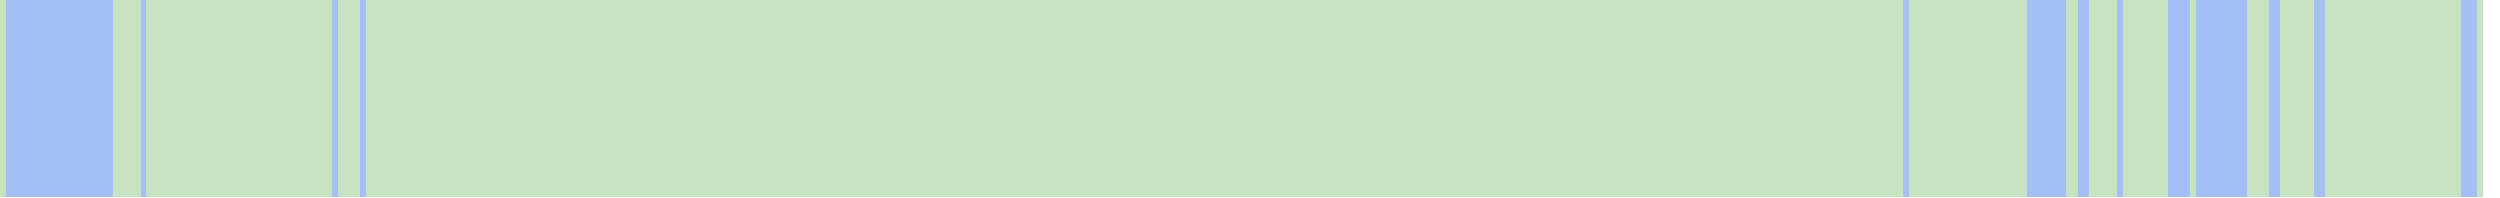
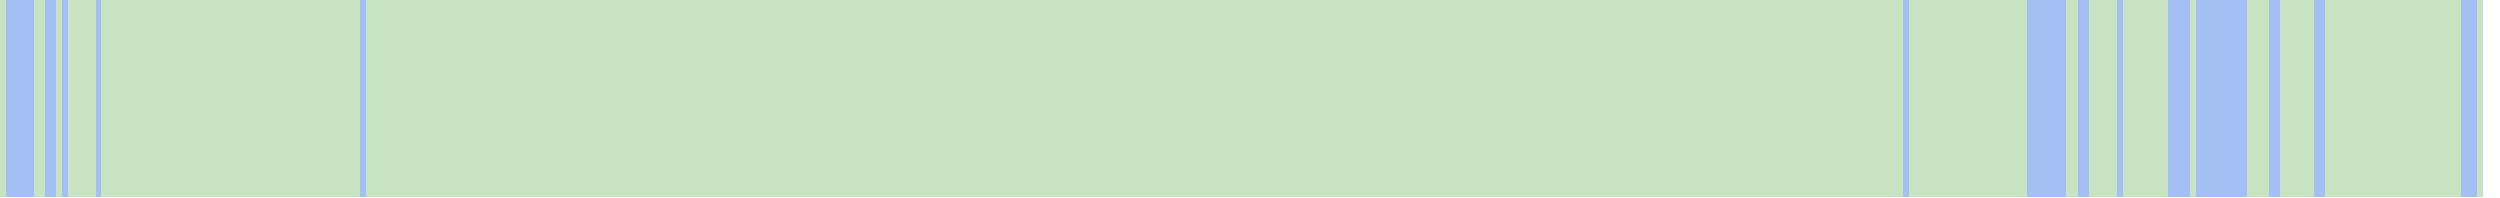
<svg xmlns="http://www.w3.org/2000/svg" viewBox="0 0 444 35" shape-rendering="crispEdges">
  <rect y="0" x="0" width="441" height="35" fill="#a3bff4" />
  <rect y="0" x="0" width="1" height="35" fill="#c8e3c2" />
+   <rect y="0" x="6" width="1" height="35" fill="#c8e3c2" />
+   <rect y="0" x="7" width="1" height="35" fill="#c8e3c2" />
+   <rect y="0" x="10" width="1" height="35" fill="#c8e3c2" />
+   <rect y="0" x="12" width="1" height="35" fill="#c8e3c2" />
+   <rect y="0" x="13" width="1" height="35" fill="#c8e3c2" />
+   <rect y="0" x="14" width="1" height="35" fill="#c8e3c2" />
+   <rect y="0" x="15" width="1" height="35" fill="#c8e3c2" />
+   <rect y="0" x="16" width="1" height="35" fill="#c8e3c2" />
+   <rect y="0" x="18" width="1" height="35" fill="#c8e3c2" />
+   <rect y="0" x="19" width="1" height="35" fill="#c8e3c2" />
  <rect y="0" x="20" width="1" height="35" fill="#c8e3c2" />
  <rect y="0" x="21" width="1" height="35" fill="#c8e3c2" />
  <rect y="0" x="22" width="1" height="35" fill="#c8e3c2" />
  <rect y="0" x="23" width="1" height="35" fill="#c8e3c2" />
  <rect y="0" x="24" width="1" height="35" fill="#c8e3c2" />
+   <rect y="0" x="25" width="1" height="35" fill="#c8e3c2" />
  <rect y="0" x="26" width="1" height="35" fill="#c8e3c2" />
  <rect y="0" x="27" width="1" height="35" fill="#c8e3c2" />
  <rect y="0" x="28" width="1" height="35" fill="#c8e3c2" />
  <rect y="0" x="29" width="1" height="35" fill="#c8e3c2" />
  <rect y="0" x="30" width="1" height="35" fill="#c8e3c2" />
  <rect y="0" x="31" width="1" height="35" fill="#c8e3c2" />
  <rect y="0" x="32" width="1" height="35" fill="#c8e3c2" />
  <rect y="0" x="33" width="1" height="35" fill="#c8e3c2" />
  <rect y="0" x="34" width="1" height="35" fill="#c8e3c2" />
  <rect y="0" x="35" width="1" height="35" fill="#c8e3c2" />
  <rect y="0" x="36" width="1" height="35" fill="#c8e3c2" />
  <rect y="0" x="37" width="1" height="35" fill="#c8e3c2" />
  <rect y="0" x="38" width="1" height="35" fill="#c8e3c2" />
  <rect y="0" x="39" width="1" height="35" fill="#c8e3c2" />
  <rect y="0" x="40" width="1" height="35" fill="#c8e3c2" />
  <rect y="0" x="41" width="1" height="35" fill="#c8e3c2" />
  <rect y="0" x="42" width="1" height="35" fill="#c8e3c2" />
  <rect y="0" x="43" width="1" height="35" fill="#c8e3c2" />
  <rect y="0" x="44" width="1" height="35" fill="#c8e3c2" />
  <rect y="0" x="45" width="1" height="35" fill="#c8e3c2" />
  <rect y="0" x="46" width="1" height="35" fill="#c8e3c2" />
  <rect y="0" x="47" width="1" height="35" fill="#c8e3c2" />
  <rect y="0" x="48" width="1" height="35" fill="#c8e3c2" />
  <rect y="0" x="49" width="1" height="35" fill="#c8e3c2" />
  <rect y="0" x="50" width="1" height="35" fill="#c8e3c2" />
  <rect y="0" x="51" width="1" height="35" fill="#c8e3c2" />
  <rect y="0" x="52" width="1" height="35" fill="#c8e3c2" />
  <rect y="0" x="53" width="1" height="35" fill="#c8e3c2" />
  <rect y="0" x="54" width="1" height="35" fill="#c8e3c2" />
  <rect y="0" x="55" width="1" height="35" fill="#c8e3c2" />
  <rect y="0" x="56" width="1" height="35" fill="#c8e3c2" />
  <rect y="0" x="57" width="1" height="35" fill="#c8e3c2" />
  <rect y="0" x="58" width="1" height="35" fill="#c8e3c2" />
+   <rect y="0" x="59" width="1" height="35" fill="#c8e3c2" />
  <rect y="0" x="60" width="1" height="35" fill="#c8e3c2" />
  <rect y="0" x="61" width="1" height="35" fill="#c8e3c2" />
  <rect y="0" x="62" width="1" height="35" fill="#c8e3c2" />
  <rect y="0" x="63" width="1" height="35" fill="#c8e3c2" />
  <rect y="0" x="65" width="1" height="35" fill="#c8e3c2" />
  <rect y="0" x="66" width="1" height="35" fill="#c8e3c2" />
  <rect y="0" x="67" width="1" height="35" fill="#c8e3c2" />
  <rect y="0" x="68" width="1" height="35" fill="#c8e3c2" />
  <rect y="0" x="69" width="1" height="35" fill="#c8e3c2" />
  <rect y="0" x="70" width="1" height="35" fill="#c8e3c2" />
  <rect y="0" x="71" width="1" height="35" fill="#c8e3c2" />
  <rect y="0" x="72" width="1" height="35" fill="#c8e3c2" />
  <rect y="0" x="73" width="1" height="35" fill="#c8e3c2" />
  <rect y="0" x="74" width="1" height="35" fill="#c8e3c2" />
  <rect y="0" x="75" width="1" height="35" fill="#c8e3c2" />
  <rect y="0" x="76" width="1" height="35" fill="#c8e3c2" />
  <rect y="0" x="77" width="1" height="35" fill="#c8e3c2" />
  <rect y="0" x="78" width="1" height="35" fill="#c8e3c2" />
  <rect y="0" x="79" width="1" height="35" fill="#c8e3c2" />
  <rect y="0" x="80" width="1" height="35" fill="#c8e3c2" />
  <rect y="0" x="81" width="1" height="35" fill="#c8e3c2" />
  <rect y="0" x="82" width="1" height="35" fill="#c8e3c2" />
  <rect y="0" x="83" width="1" height="35" fill="#c8e3c2" />
  <rect y="0" x="84" width="1" height="35" fill="#c8e3c2" />
  <rect y="0" x="85" width="1" height="35" fill="#c8e3c2" />
  <rect y="0" x="86" width="1" height="35" fill="#c8e3c2" />
  <rect y="0" x="87" width="1" height="35" fill="#c8e3c2" />
  <rect y="0" x="88" width="1" height="35" fill="#c8e3c2" />
  <rect y="0" x="89" width="1" height="35" fill="#c8e3c2" />
  <rect y="0" x="90" width="1" height="35" fill="#c8e3c2" />
  <rect y="0" x="91" width="1" height="35" fill="#c8e3c2" />
  <rect y="0" x="92" width="1" height="35" fill="#c8e3c2" />
  <rect y="0" x="93" width="1" height="35" fill="#c8e3c2" />
  <rect y="0" x="94" width="1" height="35" fill="#c8e3c2" />
  <rect y="0" x="95" width="1" height="35" fill="#c8e3c2" />
  <rect y="0" x="96" width="1" height="35" fill="#c8e3c2" />
  <rect y="0" x="97" width="1" height="35" fill="#c8e3c2" />
  <rect y="0" x="98" width="1" height="35" fill="#c8e3c2" />
  <rect y="0" x="99" width="1" height="35" fill="#c8e3c2" />
  <rect y="0" x="100" width="1" height="35" fill="#c8e3c2" />
  <rect y="0" x="101" width="1" height="35" fill="#c8e3c2" />
  <rect y="0" x="102" width="1" height="35" fill="#c8e3c2" />
  <rect y="0" x="103" width="1" height="35" fill="#c8e3c2" />
  <rect y="0" x="104" width="1" height="35" fill="#c8e3c2" />
  <rect y="0" x="105" width="1" height="35" fill="#c8e3c2" />
  <rect y="0" x="106" width="1" height="35" fill="#c8e3c2" />
  <rect y="0" x="107" width="1" height="35" fill="#c8e3c2" />
  <rect y="0" x="108" width="1" height="35" fill="#c8e3c2" />
  <rect y="0" x="109" width="1" height="35" fill="#c8e3c2" />
  <rect y="0" x="110" width="1" height="35" fill="#c8e3c2" />
  <rect y="0" x="111" width="1" height="35" fill="#c8e3c2" />
  <rect y="0" x="112" width="1" height="35" fill="#c8e3c2" />
  <rect y="0" x="113" width="1" height="35" fill="#c8e3c2" />
  <rect y="0" x="114" width="1" height="35" fill="#c8e3c2" />
  <rect y="0" x="115" width="1" height="35" fill="#c8e3c2" />
  <rect y="0" x="116" width="1" height="35" fill="#c8e3c2" />
  <rect y="0" x="117" width="1" height="35" fill="#c8e3c2" />
  <rect y="0" x="118" width="1" height="35" fill="#c8e3c2" />
  <rect y="0" x="119" width="1" height="35" fill="#c8e3c2" />
  <rect y="0" x="120" width="1" height="35" fill="#c8e3c2" />
  <rect y="0" x="121" width="1" height="35" fill="#c8e3c2" />
  <rect y="0" x="122" width="1" height="35" fill="#c8e3c2" />
  <rect y="0" x="123" width="1" height="35" fill="#c8e3c2" />
  <rect y="0" x="124" width="1" height="35" fill="#c8e3c2" />
  <rect y="0" x="125" width="1" height="35" fill="#c8e3c2" />
  <rect y="0" x="126" width="1" height="35" fill="#c8e3c2" />
  <rect y="0" x="127" width="1" height="35" fill="#c8e3c2" />
  <rect y="0" x="128" width="1" height="35" fill="#c8e3c2" />
  <rect y="0" x="129" width="1" height="35" fill="#c8e3c2" />
  <rect y="0" x="130" width="1" height="35" fill="#c8e3c2" />
  <rect y="0" x="131" width="1" height="35" fill="#c8e3c2" />
  <rect y="0" x="132" width="1" height="35" fill="#c8e3c2" />
  <rect y="0" x="133" width="1" height="35" fill="#c8e3c2" />
  <rect y="0" x="134" width="1" height="35" fill="#c8e3c2" />
  <rect y="0" x="135" width="1" height="35" fill="#c8e3c2" />
  <rect y="0" x="136" width="1" height="35" fill="#c8e3c2" />
  <rect y="0" x="137" width="1" height="35" fill="#c8e3c2" />
  <rect y="0" x="138" width="1" height="35" fill="#c8e3c2" />
  <rect y="0" x="139" width="1" height="35" fill="#c8e3c2" />
  <rect y="0" x="140" width="1" height="35" fill="#c8e3c2" />
  <rect y="0" x="141" width="1" height="35" fill="#c8e3c2" />
  <rect y="0" x="142" width="1" height="35" fill="#c8e3c2" />
  <rect y="0" x="143" width="1" height="35" fill="#c8e3c2" />
  <rect y="0" x="144" width="1" height="35" fill="#c8e3c2" />
  <rect y="0" x="145" width="1" height="35" fill="#c8e3c2" />
  <rect y="0" x="146" width="1" height="35" fill="#c8e3c2" />
  <rect y="0" x="147" width="1" height="35" fill="#c8e3c2" />
  <rect y="0" x="148" width="1" height="35" fill="#c8e3c2" />
  <rect y="0" x="149" width="1" height="35" fill="#c8e3c2" />
  <rect y="0" x="150" width="1" height="35" fill="#c8e3c2" />
  <rect y="0" x="151" width="1" height="35" fill="#c8e3c2" />
  <rect y="0" x="152" width="1" height="35" fill="#c8e3c2" />
  <rect y="0" x="153" width="1" height="35" fill="#c8e3c2" />
  <rect y="0" x="154" width="1" height="35" fill="#c8e3c2" />
  <rect y="0" x="155" width="1" height="35" fill="#c8e3c2" />
  <rect y="0" x="156" width="1" height="35" fill="#c8e3c2" />
  <rect y="0" x="157" width="1" height="35" fill="#c8e3c2" />
  <rect y="0" x="158" width="1" height="35" fill="#c8e3c2" />
  <rect y="0" x="159" width="1" height="35" fill="#c8e3c2" />
  <rect y="0" x="160" width="1" height="35" fill="#c8e3c2" />
  <rect y="0" x="161" width="1" height="35" fill="#c8e3c2" />
  <rect y="0" x="162" width="1" height="35" fill="#c8e3c2" />
  <rect y="0" x="163" width="1" height="35" fill="#c8e3c2" />
  <rect y="0" x="164" width="1" height="35" fill="#c8e3c2" />
  <rect y="0" x="165" width="1" height="35" fill="#c8e3c2" />
  <rect y="0" x="166" width="1" height="35" fill="#c8e3c2" />
  <rect y="0" x="167" width="1" height="35" fill="#c8e3c2" />
  <rect y="0" x="168" width="1" height="35" fill="#c8e3c2" />
  <rect y="0" x="169" width="1" height="35" fill="#c8e3c2" />
  <rect y="0" x="170" width="1" height="35" fill="#c8e3c2" />
  <rect y="0" x="171" width="1" height="35" fill="#c8e3c2" />
  <rect y="0" x="172" width="1" height="35" fill="#c8e3c2" />
  <rect y="0" x="173" width="1" height="35" fill="#c8e3c2" />
  <rect y="0" x="174" width="1" height="35" fill="#c8e3c2" />
  <rect y="0" x="175" width="1" height="35" fill="#c8e3c2" />
  <rect y="0" x="176" width="1" height="35" fill="#c8e3c2" />
  <rect y="0" x="177" width="1" height="35" fill="#c8e3c2" />
  <rect y="0" x="178" width="1" height="35" fill="#c8e3c2" />
  <rect y="0" x="179" width="1" height="35" fill="#c8e3c2" />
  <rect y="0" x="180" width="1" height="35" fill="#c8e3c2" />
  <rect y="0" x="181" width="1" height="35" fill="#c8e3c2" />
  <rect y="0" x="182" width="1" height="35" fill="#c8e3c2" />
  <rect y="0" x="183" width="1" height="35" fill="#c8e3c2" />
  <rect y="0" x="184" width="1" height="35" fill="#c8e3c2" />
  <rect y="0" x="185" width="1" height="35" fill="#c8e3c2" />
  <rect y="0" x="186" width="1" height="35" fill="#c8e3c2" />
  <rect y="0" x="187" width="1" height="35" fill="#c8e3c2" />
  <rect y="0" x="188" width="1" height="35" fill="#c8e3c2" />
  <rect y="0" x="189" width="1" height="35" fill="#c8e3c2" />
  <rect y="0" x="190" width="1" height="35" fill="#c8e3c2" />
  <rect y="0" x="191" width="1" height="35" fill="#c8e3c2" />
  <rect y="0" x="192" width="1" height="35" fill="#c8e3c2" />
  <rect y="0" x="193" width="1" height="35" fill="#c8e3c2" />
  <rect y="0" x="194" width="1" height="35" fill="#c8e3c2" />
  <rect y="0" x="195" width="1" height="35" fill="#c8e3c2" />
  <rect y="0" x="196" width="1" height="35" fill="#c8e3c2" />
  <rect y="0" x="197" width="1" height="35" fill="#c8e3c2" />
  <rect y="0" x="198" width="1" height="35" fill="#c8e3c2" />
  <rect y="0" x="199" width="1" height="35" fill="#c8e3c2" />
  <rect y="0" x="200" width="1" height="35" fill="#c8e3c2" />
  <rect y="0" x="201" width="1" height="35" fill="#c8e3c2" />
  <rect y="0" x="202" width="1" height="35" fill="#c8e3c2" />
  <rect y="0" x="203" width="1" height="35" fill="#c8e3c2" />
  <rect y="0" x="204" width="1" height="35" fill="#c8e3c2" />
  <rect y="0" x="205" width="1" height="35" fill="#c8e3c2" />
  <rect y="0" x="206" width="1" height="35" fill="#c8e3c2" />
  <rect y="0" x="207" width="1" height="35" fill="#c8e3c2" />
  <rect y="0" x="208" width="1" height="35" fill="#c8e3c2" />
  <rect y="0" x="209" width="1" height="35" fill="#c8e3c2" />
  <rect y="0" x="210" width="1" height="35" fill="#c8e3c2" />
  <rect y="0" x="211" width="1" height="35" fill="#c8e3c2" />
  <rect y="0" x="212" width="1" height="35" fill="#c8e3c2" />
  <rect y="0" x="213" width="1" height="35" fill="#c8e3c2" />
  <rect y="0" x="214" width="1" height="35" fill="#c8e3c2" />
  <rect y="0" x="215" width="1" height="35" fill="#c8e3c2" />
  <rect y="0" x="216" width="1" height="35" fill="#c8e3c2" />
  <rect y="0" x="217" width="1" height="35" fill="#c8e3c2" />
  <rect y="0" x="218" width="1" height="35" fill="#c8e3c2" />
  <rect y="0" x="219" width="1" height="35" fill="#c8e3c2" />
  <rect y="0" x="220" width="1" height="35" fill="#c8e3c2" />
  <rect y="0" x="221" width="1" height="35" fill="#c8e3c2" />
  <rect y="0" x="222" width="1" height="35" fill="#c8e3c2" />
  <rect y="0" x="223" width="1" height="35" fill="#c8e3c2" />
  <rect y="0" x="224" width="1" height="35" fill="#c8e3c2" />
  <rect y="0" x="225" width="1" height="35" fill="#c8e3c2" />
  <rect y="0" x="226" width="1" height="35" fill="#c8e3c2" />
  <rect y="0" x="227" width="1" height="35" fill="#c8e3c2" />
  <rect y="0" x="228" width="1" height="35" fill="#c8e3c2" />
  <rect y="0" x="229" width="1" height="35" fill="#c8e3c2" />
  <rect y="0" x="230" width="1" height="35" fill="#c8e3c2" />
  <rect y="0" x="231" width="1" height="35" fill="#c8e3c2" />
  <rect y="0" x="232" width="1" height="35" fill="#c8e3c2" />
  <rect y="0" x="233" width="1" height="35" fill="#c8e3c2" />
  <rect y="0" x="234" width="1" height="35" fill="#c8e3c2" />
  <rect y="0" x="235" width="1" height="35" fill="#c8e3c2" />
  <rect y="0" x="236" width="1" height="35" fill="#c8e3c2" />
  <rect y="0" x="237" width="1" height="35" fill="#c8e3c2" />
  <rect y="0" x="238" width="1" height="35" fill="#c8e3c2" />
  <rect y="0" x="239" width="1" height="35" fill="#c8e3c2" />
  <rect y="0" x="240" width="1" height="35" fill="#c8e3c2" />
  <rect y="0" x="241" width="1" height="35" fill="#c8e3c2" />
  <rect y="0" x="242" width="1" height="35" fill="#c8e3c2" />
  <rect y="0" x="243" width="1" height="35" fill="#c8e3c2" />
  <rect y="0" x="244" width="1" height="35" fill="#c8e3c2" />
  <rect y="0" x="245" width="1" height="35" fill="#c8e3c2" />
  <rect y="0" x="246" width="1" height="35" fill="#c8e3c2" />
  <rect y="0" x="247" width="1" height="35" fill="#c8e3c2" />
  <rect y="0" x="248" width="1" height="35" fill="#c8e3c2" />
  <rect y="0" x="249" width="1" height="35" fill="#c8e3c2" />
  <rect y="0" x="250" width="1" height="35" fill="#c8e3c2" />
  <rect y="0" x="251" width="1" height="35" fill="#c8e3c2" />
  <rect y="0" x="252" width="1" height="35" fill="#c8e3c2" />
  <rect y="0" x="253" width="1" height="35" fill="#c8e3c2" />
  <rect y="0" x="254" width="1" height="35" fill="#c8e3c2" />
  <rect y="0" x="255" width="1" height="35" fill="#c8e3c2" />
  <rect y="0" x="256" width="1" height="35" fill="#c8e3c2" />
  <rect y="0" x="257" width="1" height="35" fill="#c8e3c2" />
  <rect y="0" x="258" width="1" height="35" fill="#c8e3c2" />
  <rect y="0" x="259" width="1" height="35" fill="#c8e3c2" />
  <rect y="0" x="260" width="1" height="35" fill="#c8e3c2" />
  <rect y="0" x="261" width="1" height="35" fill="#c8e3c2" />
  <rect y="0" x="262" width="1" height="35" fill="#c8e3c2" />
  <rect y="0" x="263" width="1" height="35" fill="#c8e3c2" />
  <rect y="0" x="264" width="1" height="35" fill="#c8e3c2" />
  <rect y="0" x="265" width="1" height="35" fill="#c8e3c2" />
  <rect y="0" x="266" width="1" height="35" fill="#c8e3c2" />
  <rect y="0" x="267" width="1" height="35" fill="#c8e3c2" />
  <rect y="0" x="268" width="1" height="35" fill="#c8e3c2" />
  <rect y="0" x="269" width="1" height="35" fill="#c8e3c2" />
  <rect y="0" x="270" width="1" height="35" fill="#c8e3c2" />
  <rect y="0" x="271" width="1" height="35" fill="#c8e3c2" />
  <rect y="0" x="272" width="1" height="35" fill="#c8e3c2" />
  <rect y="0" x="273" width="1" height="35" fill="#c8e3c2" />
  <rect y="0" x="274" width="1" height="35" fill="#c8e3c2" />
  <rect y="0" x="275" width="1" height="35" fill="#c8e3c2" />
  <rect y="0" x="276" width="1" height="35" fill="#c8e3c2" />
  <rect y="0" x="277" width="1" height="35" fill="#c8e3c2" />
  <rect y="0" x="278" width="1" height="35" fill="#c8e3c2" />
  <rect y="0" x="279" width="1" height="35" fill="#c8e3c2" />
  <rect y="0" x="280" width="1" height="35" fill="#c8e3c2" />
  <rect y="0" x="281" width="1" height="35" fill="#c8e3c2" />
  <rect y="0" x="282" width="1" height="35" fill="#c8e3c2" />
  <rect y="0" x="283" width="1" height="35" fill="#c8e3c2" />
  <rect y="0" x="284" width="1" height="35" fill="#c8e3c2" />
  <rect y="0" x="285" width="1" height="35" fill="#c8e3c2" />
  <rect y="0" x="286" width="1" height="35" fill="#c8e3c2" />
  <rect y="0" x="287" width="1" height="35" fill="#c8e3c2" />
  <rect y="0" x="288" width="1" height="35" fill="#c8e3c2" />
  <rect y="0" x="289" width="1" height="35" fill="#c8e3c2" />
  <rect y="0" x="290" width="1" height="35" fill="#c8e3c2" />
  <rect y="0" x="291" width="1" height="35" fill="#c8e3c2" />
  <rect y="0" x="292" width="1" height="35" fill="#c8e3c2" />
  <rect y="0" x="293" width="1" height="35" fill="#c8e3c2" />
  <rect y="0" x="294" width="1" height="35" fill="#c8e3c2" />
  <rect y="0" x="295" width="1" height="35" fill="#c8e3c2" />
  <rect y="0" x="296" width="1" height="35" fill="#c8e3c2" />
  <rect y="0" x="297" width="1" height="35" fill="#c8e3c2" />
  <rect y="0" x="298" width="1" height="35" fill="#c8e3c2" />
  <rect y="0" x="299" width="1" height="35" fill="#c8e3c2" />
  <rect y="0" x="300" width="1" height="35" fill="#c8e3c2" />
  <rect y="0" x="301" width="1" height="35" fill="#c8e3c2" />
  <rect y="0" x="302" width="1" height="35" fill="#c8e3c2" />
  <rect y="0" x="303" width="1" height="35" fill="#c8e3c2" />
  <rect y="0" x="304" width="1" height="35" fill="#c8e3c2" />
  <rect y="0" x="305" width="1" height="35" fill="#c8e3c2" />
  <rect y="0" x="306" width="1" height="35" fill="#c8e3c2" />
  <rect y="0" x="307" width="1" height="35" fill="#c8e3c2" />
  <rect y="0" x="308" width="1" height="35" fill="#c8e3c2" />
  <rect y="0" x="309" width="1" height="35" fill="#c8e3c2" />
  <rect y="0" x="310" width="1" height="35" fill="#c8e3c2" />
  <rect y="0" x="311" width="1" height="35" fill="#c8e3c2" />
  <rect y="0" x="312" width="1" height="35" fill="#c8e3c2" />
  <rect y="0" x="313" width="1" height="35" fill="#c8e3c2" />
  <rect y="0" x="314" width="1" height="35" fill="#c8e3c2" />
  <rect y="0" x="315" width="1" height="35" fill="#c8e3c2" />
  <rect y="0" x="316" width="1" height="35" fill="#c8e3c2" />
  <rect y="0" x="317" width="1" height="35" fill="#c8e3c2" />
  <rect y="0" x="318" width="1" height="35" fill="#c8e3c2" />
  <rect y="0" x="319" width="1" height="35" fill="#c8e3c2" />
  <rect y="0" x="320" width="1" height="35" fill="#c8e3c2" />
  <rect y="0" x="321" width="1" height="35" fill="#c8e3c2" />
  <rect y="0" x="322" width="1" height="35" fill="#c8e3c2" />
  <rect y="0" x="323" width="1" height="35" fill="#c8e3c2" />
  <rect y="0" x="324" width="1" height="35" fill="#c8e3c2" />
  <rect y="0" x="325" width="1" height="35" fill="#c8e3c2" />
  <rect y="0" x="326" width="1" height="35" fill="#c8e3c2" />
  <rect y="0" x="327" width="1" height="35" fill="#c8e3c2" />
  <rect y="0" x="328" width="1" height="35" fill="#c8e3c2" />
  <rect y="0" x="329" width="1" height="35" fill="#c8e3c2" />
  <rect y="0" x="330" width="1" height="35" fill="#c8e3c2" />
  <rect y="0" x="331" width="1" height="35" fill="#c8e3c2" />
  <rect y="0" x="332" width="1" height="35" fill="#c8e3c2" />
  <rect y="0" x="333" width="1" height="35" fill="#c8e3c2" />
  <rect y="0" x="334" width="1" height="35" fill="#c8e3c2" />
  <rect y="0" x="335" width="1" height="35" fill="#c8e3c2" />
  <rect y="0" x="336" width="1" height="35" fill="#c8e3c2" />
  <rect y="0" x="337" width="1" height="35" fill="#c8e3c2" />
  <rect y="0" x="339" width="1" height="35" fill="#c8e3c2" />
  <rect y="0" x="340" width="1" height="35" fill="#c8e3c2" />
  <rect y="0" x="341" width="1" height="35" fill="#c8e3c2" />
  <rect y="0" x="342" width="1" height="35" fill="#c8e3c2" />
  <rect y="0" x="343" width="1" height="35" fill="#c8e3c2" />
  <rect y="0" x="344" width="1" height="35" fill="#c8e3c2" />
  <rect y="0" x="345" width="1" height="35" fill="#c8e3c2" />
  <rect y="0" x="346" width="1" height="35" fill="#c8e3c2" />
  <rect y="0" x="347" width="1" height="35" fill="#c8e3c2" />
  <rect y="0" x="348" width="1" height="35" fill="#c8e3c2" />
  <rect y="0" x="349" width="1" height="35" fill="#c8e3c2" />
  <rect y="0" x="350" width="1" height="35" fill="#c8e3c2" />
  <rect y="0" x="351" width="1" height="35" fill="#c8e3c2" />
  <rect y="0" x="352" width="1" height="35" fill="#c8e3c2" />
  <rect y="0" x="353" width="1" height="35" fill="#c8e3c2" />
  <rect y="0" x="354" width="1" height="35" fill="#c8e3c2" />
  <rect y="0" x="355" width="1" height="35" fill="#c8e3c2" />
  <rect y="0" x="356" width="1" height="35" fill="#c8e3c2" />
  <rect y="0" x="357" width="1" height="35" fill="#c8e3c2" />
  <rect y="0" x="358" width="1" height="35" fill="#c8e3c2" />
  <rect y="0" x="359" width="1" height="35" fill="#c8e3c2" />
  <rect y="0" x="367" width="1" height="35" fill="#c8e3c2" />
  <rect y="0" x="368" width="1" height="35" fill="#c8e3c2" />
  <rect y="0" x="371" width="1" height="35" fill="#c8e3c2" />
  <rect y="0" x="372" width="1" height="35" fill="#c8e3c2" />
  <rect y="0" x="373" width="1" height="35" fill="#c8e3c2" />
  <rect y="0" x="374" width="1" height="35" fill="#c8e3c2" />
  <rect y="0" x="375" width="1" height="35" fill="#c8e3c2" />
  <rect y="0" x="377" width="1" height="35" fill="#c8e3c2" />
  <rect y="0" x="378" width="1" height="35" fill="#c8e3c2" />
  <rect y="0" x="379" width="1" height="35" fill="#c8e3c2" />
  <rect y="0" x="380" width="1" height="35" fill="#c8e3c2" />
  <rect y="0" x="381" width="1" height="35" fill="#c8e3c2" />
  <rect y="0" x="382" width="1" height="35" fill="#c8e3c2" />
  <rect y="0" x="383" width="1" height="35" fill="#c8e3c2" />
  <rect y="0" x="384" width="1" height="35" fill="#c8e3c2" />
  <rect y="0" x="389" width="1" height="35" fill="#c8e3c2" />
  <rect y="0" x="399" width="1" height="35" fill="#c8e3c2" />
  <rect y="0" x="400" width="1" height="35" fill="#c8e3c2" />
  <rect y="0" x="401" width="1" height="35" fill="#c8e3c2" />
  <rect y="0" x="402" width="1" height="35" fill="#c8e3c2" />
  <rect y="0" x="405" width="1" height="35" fill="#c8e3c2" />
  <rect y="0" x="406" width="1" height="35" fill="#c8e3c2" />
  <rect y="0" x="407" width="1" height="35" fill="#c8e3c2" />
  <rect y="0" x="408" width="1" height="35" fill="#c8e3c2" />
  <rect y="0" x="409" width="1" height="35" fill="#c8e3c2" />
  <rect y="0" x="410" width="1" height="35" fill="#c8e3c2" />
  <rect y="0" x="413" width="1" height="35" fill="#c8e3c2" />
  <rect y="0" x="414" width="1" height="35" fill="#c8e3c2" />
  <rect y="0" x="415" width="1" height="35" fill="#c8e3c2" />
  <rect y="0" x="416" width="1" height="35" fill="#c8e3c2" />
  <rect y="0" x="417" width="1" height="35" fill="#c8e3c2" />
  <rect y="0" x="418" width="1" height="35" fill="#c8e3c2" />
  <rect y="0" x="419" width="1" height="35" fill="#c8e3c2" />
  <rect y="0" x="420" width="1" height="35" fill="#c8e3c2" />
  <rect y="0" x="421" width="1" height="35" fill="#c8e3c2" />
  <rect y="0" x="422" width="1" height="35" fill="#c8e3c2" />
  <rect y="0" x="423" width="1" height="35" fill="#c8e3c2" />
  <rect y="0" x="424" width="1" height="35" fill="#c8e3c2" />
  <rect y="0" x="425" width="1" height="35" fill="#c8e3c2" />
  <rect y="0" x="426" width="1" height="35" fill="#c8e3c2" />
  <rect y="0" x="427" width="1" height="35" fill="#c8e3c2" />
  <rect y="0" x="428" width="1" height="35" fill="#c8e3c2" />
  <rect y="0" x="429" width="1" height="35" fill="#c8e3c2" />
  <rect y="0" x="430" width="1" height="35" fill="#c8e3c2" />
  <rect y="0" x="431" width="1" height="35" fill="#c8e3c2" />
  <rect y="0" x="432" width="1" height="35" fill="#c8e3c2" />
  <rect y="0" x="433" width="1" height="35" fill="#c8e3c2" />
  <rect y="0" x="434" width="1" height="35" fill="#c8e3c2" />
  <rect y="0" x="435" width="1" height="35" fill="#c8e3c2" />
  <rect y="0" x="436" width="1" height="35" fill="#c8e3c2" />
  <rect y="0" x="440" width="1" height="35" fill="#c8e3c2" />
</svg>
